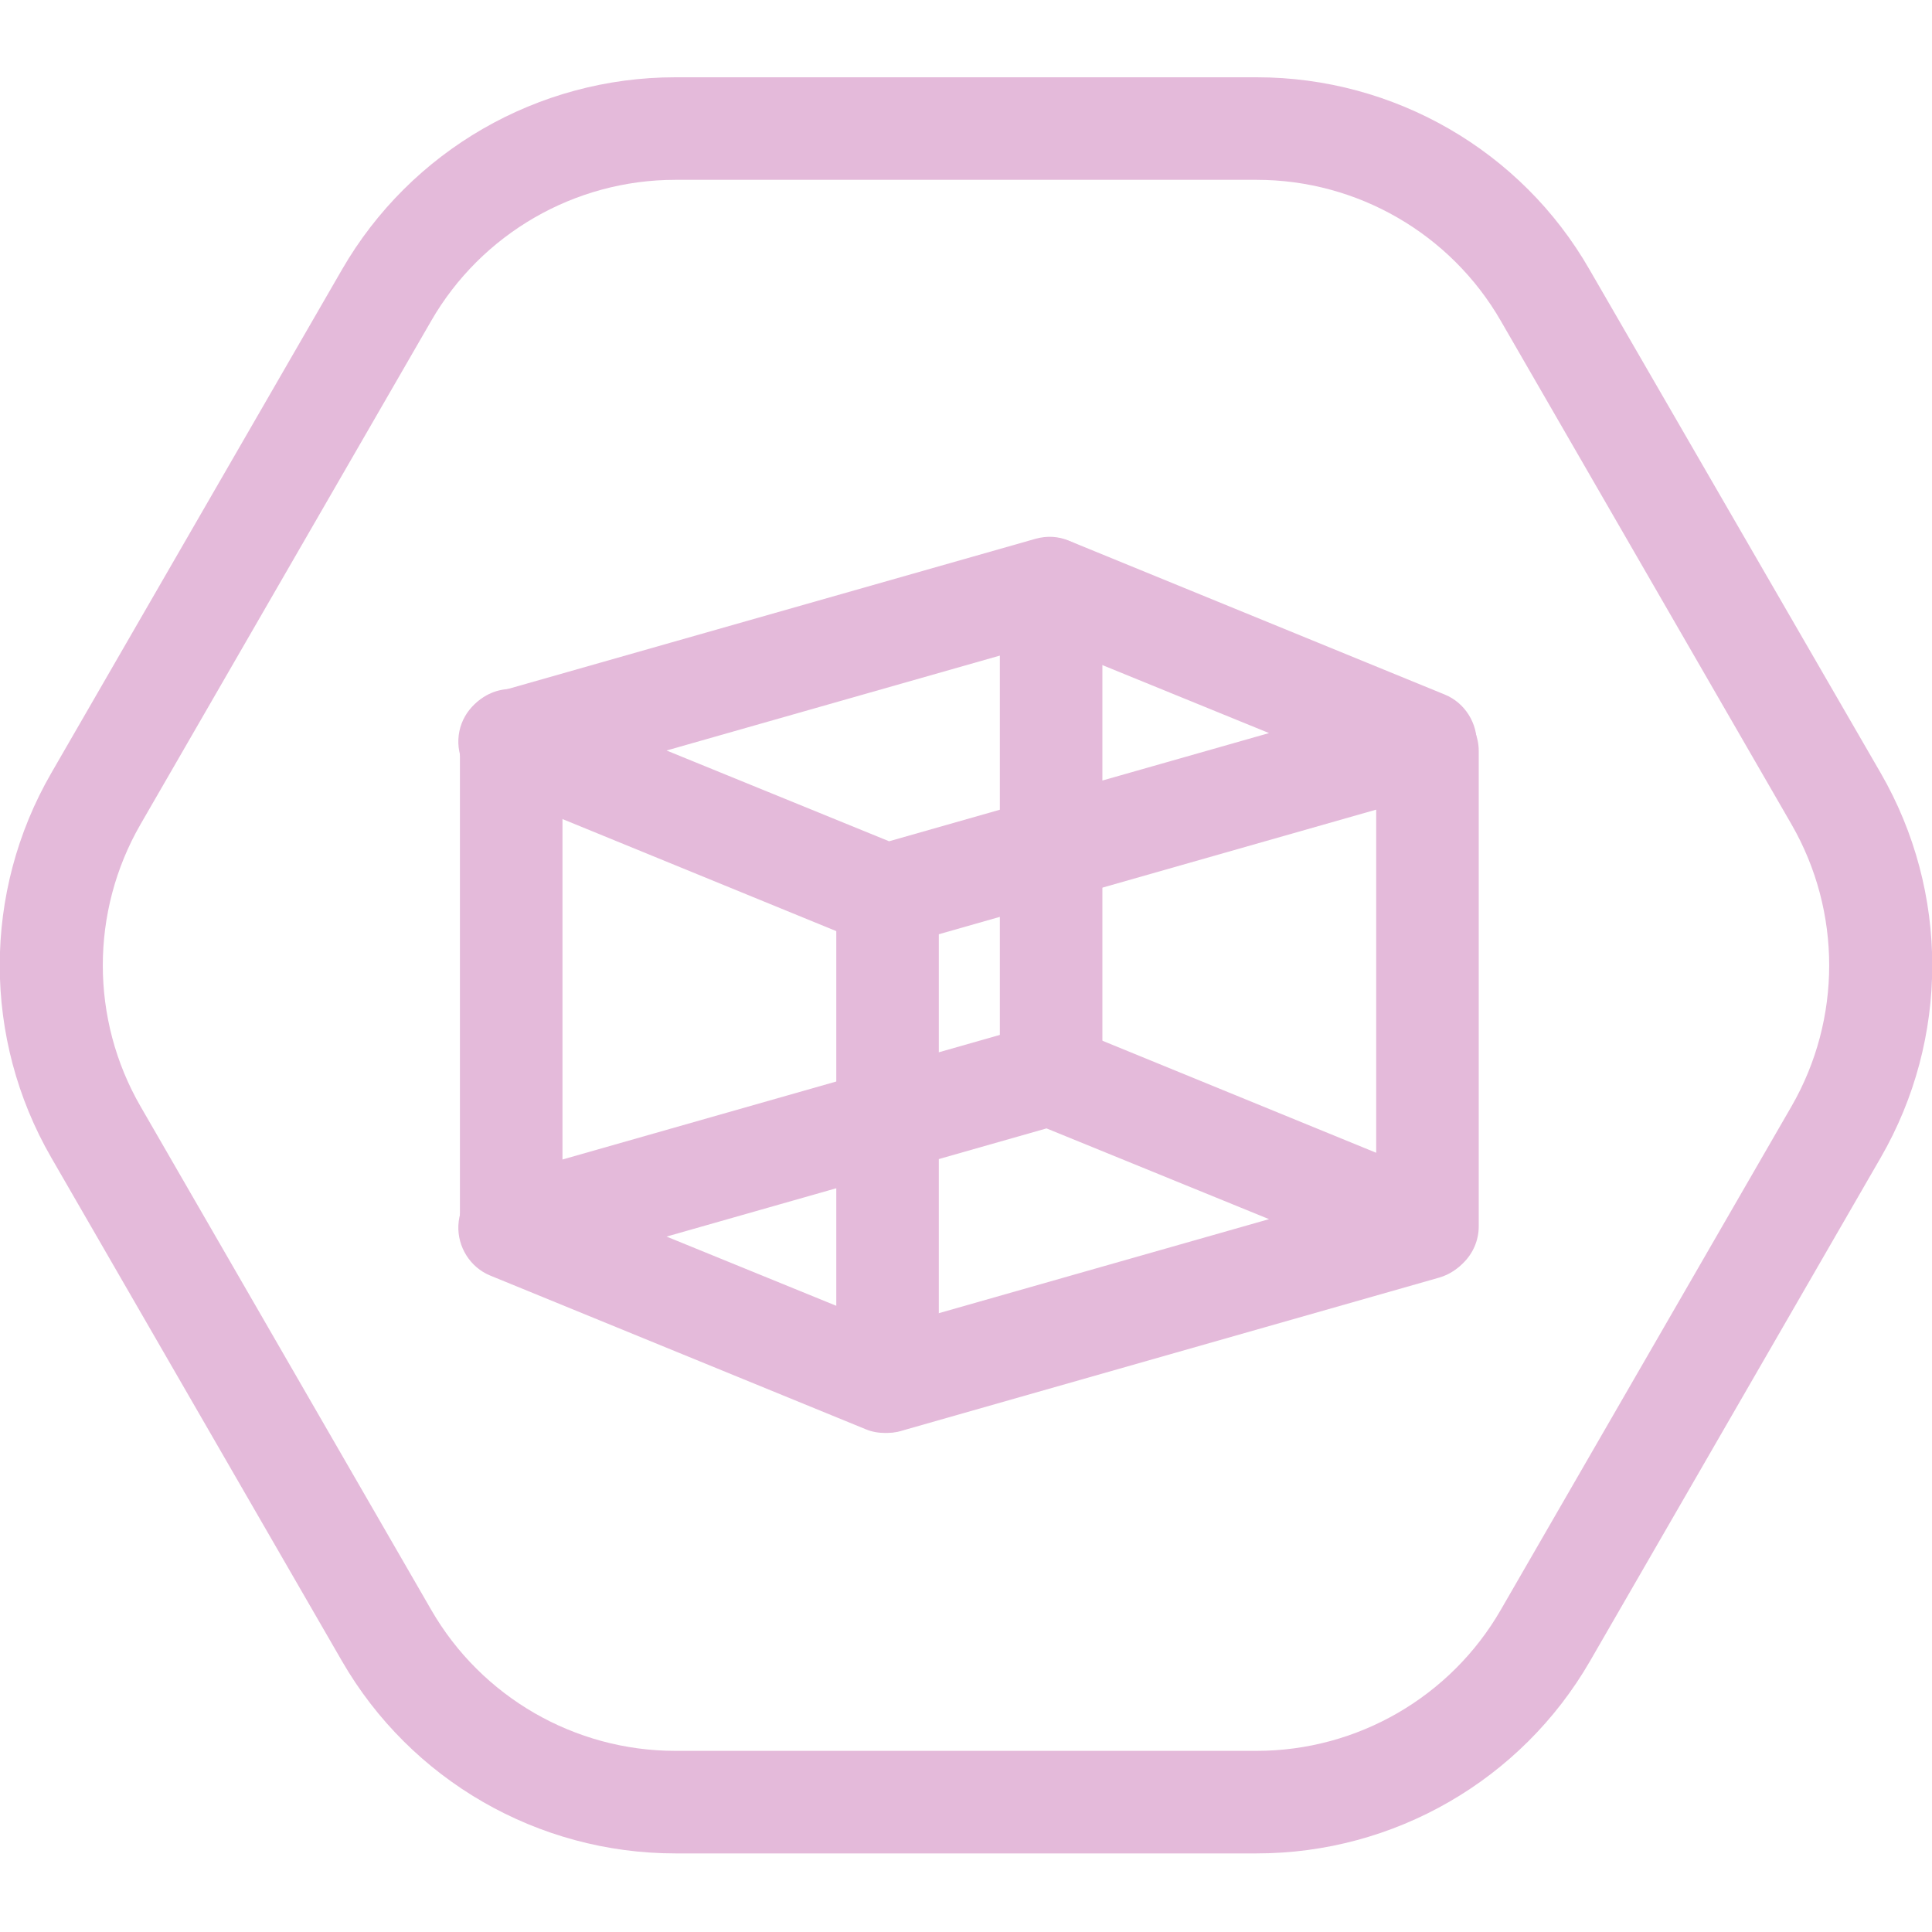
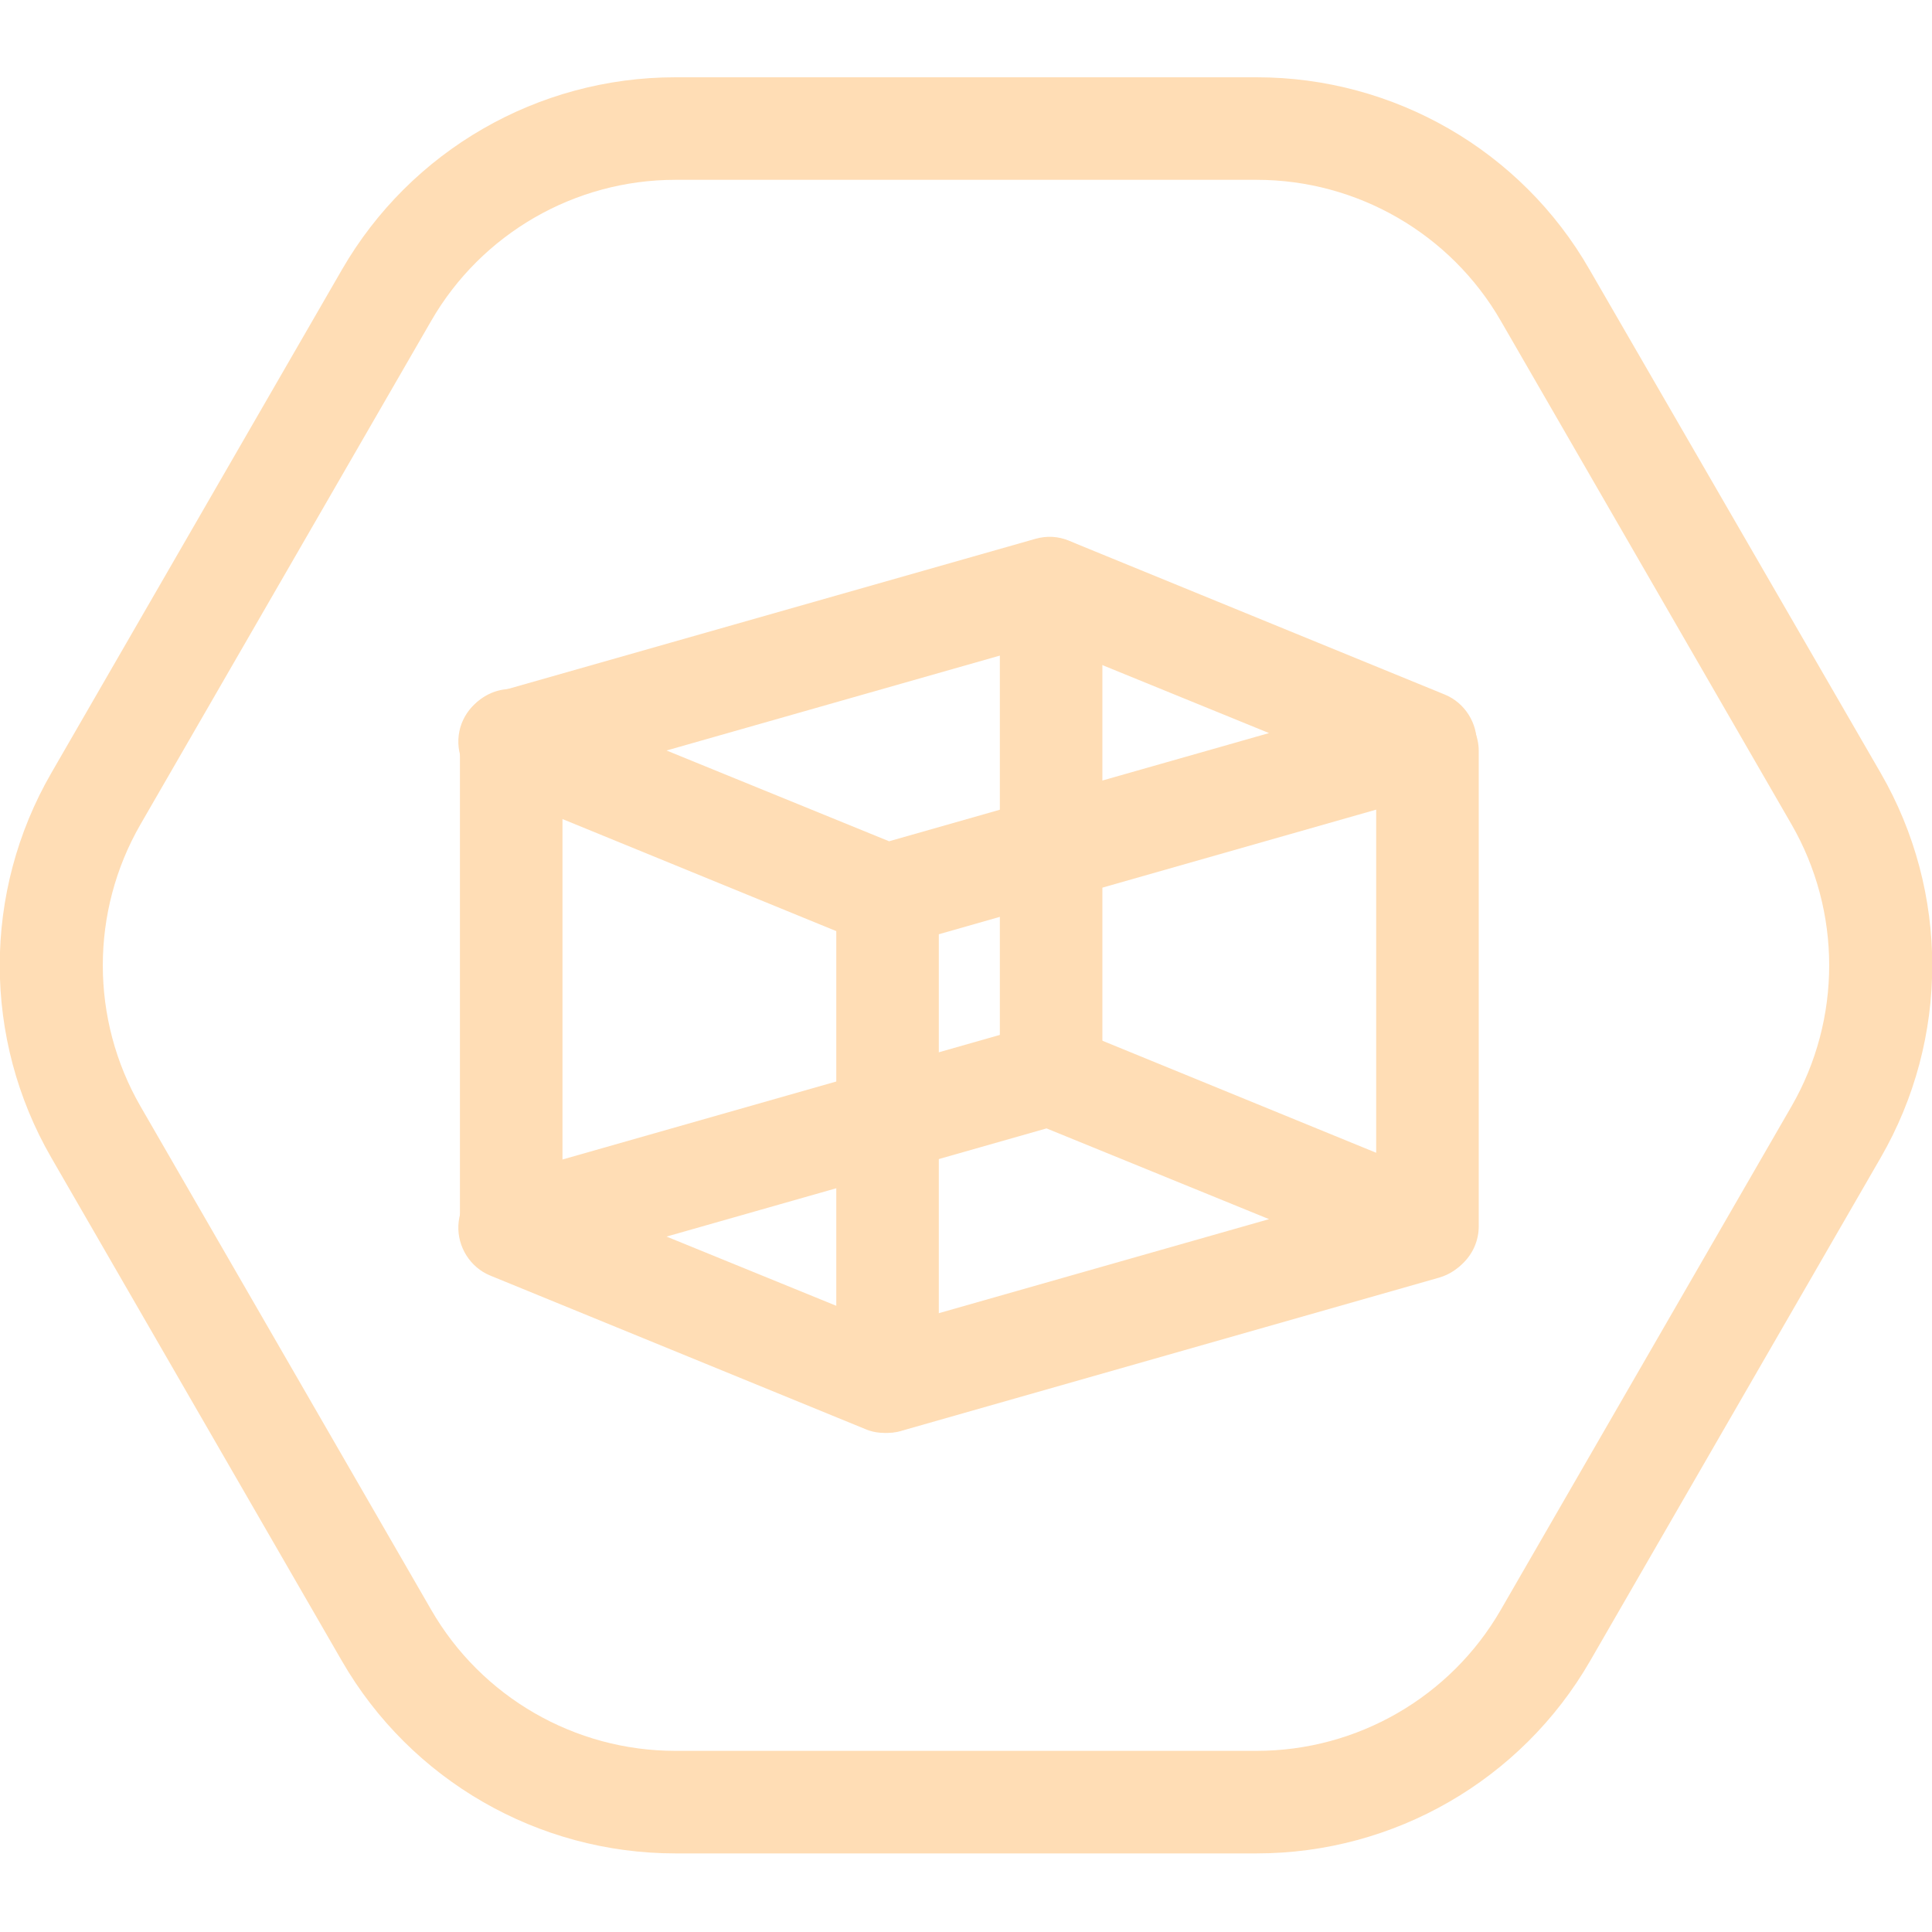
<svg xmlns="http://www.w3.org/2000/svg" width="100" height="100" viewBox="0 0 100 100" fill="none">
  <g clip-path="url(#clip0)">
-     <path d="M65.048 9.308C70.249 9.308 75.08 12.095 77.68 16.606L92.728 42.668C95.329 47.179 95.329 52.753 92.728 57.264L77.68 83.326C75.08 87.838 70.249 90.624 65.048 90.624H34.952C29.75 90.624 24.92 87.838 22.32 83.326L7.272 57.264C4.671 52.753 4.671 47.179 7.272 42.668L22.32 16.606C24.92 12.095 29.75 9.308 34.952 9.308H65.048ZM65.048 4H34.952C27.84 4 21.258 7.795 17.702 13.952L2.654 40.014C-0.902 46.171 -0.902 53.761 2.654 59.918L17.702 85.98C21.258 92.137 27.84 95.932 34.952 95.932H65.048C72.16 95.932 78.742 92.137 82.298 85.98L97.346 59.918C100.902 53.761 100.902 46.171 97.346 40.014L82.272 13.952C78.742 7.795 72.16 4 65.048 4Z" fill="#e4bada" />
-     <path d="M45.833 49.011C45.488 49.011 45.143 48.958 44.825 48.825L25.372 40.863C24.337 40.438 23.673 39.377 23.726 38.262C23.779 37.121 24.549 36.166 25.637 35.847L53.609 27.885C54.193 27.726 54.777 27.753 55.334 27.991L74.788 35.953C75.823 36.378 76.486 37.44 76.433 38.554C76.38 39.695 75.61 40.651 74.522 40.969L46.576 48.931C46.338 48.984 46.099 49.011 45.833 49.011ZM34.501 38.846L46.019 43.544L65.685 37.944L54.167 33.246L34.501 38.846Z" fill="#e4bada" />
-     <path d="M45.833 74.17C45.488 74.17 45.143 74.117 44.825 73.984L25.372 66.022C24.337 65.598 23.673 64.536 23.726 63.421C23.779 62.28 24.549 61.325 25.637 61.006L53.583 53.045C54.167 52.885 54.751 52.912 55.308 53.151L74.761 61.112C75.796 61.537 76.46 62.599 76.407 63.713C76.353 64.855 75.584 65.81 74.496 66.128L46.55 74.09C46.338 74.143 46.099 74.17 45.833 74.17ZM34.501 64.005L46.019 68.703L65.685 63.103L54.167 58.406L34.501 64.005Z" fill="#e4bada" />
-     <path d="M26.46 66.129C25 66.129 23.806 64.934 23.806 63.474V38.315C23.806 36.856 25 35.661 26.46 35.661C27.919 35.661 29.114 36.856 29.114 38.315V63.474C29.114 64.934 27.919 66.129 26.46 66.129Z" fill="#e4bada" />
-     <path d="M45.94 74.143C44.48 74.143 43.286 72.949 43.286 71.489V46.33C43.286 44.87 44.48 43.676 45.94 43.676C47.399 43.676 48.593 44.87 48.593 46.33V71.489C48.593 72.949 47.399 74.143 45.94 74.143Z" fill="#e4bada" />
-     <path d="M54.406 57.742C52.946 57.742 51.752 56.548 51.752 55.088V30.486C51.752 29.026 52.946 27.832 54.406 27.832C55.865 27.832 57.059 29.026 57.059 30.486V55.088C57.059 56.548 55.865 57.742 54.406 57.742Z" fill="#e4bada" />
-     <path d="M73.885 66.129C72.426 66.129 71.231 64.934 71.231 63.474V38.873C71.231 37.413 72.426 36.219 73.885 36.219C75.345 36.219 76.539 37.413 76.539 38.873V63.474C76.539 64.934 75.345 66.129 73.885 66.129Z" fill="#e4bada" />
+     <path d="M65.048 9.308C70.249 9.308 75.08 12.095 77.68 16.606L92.728 42.668C95.329 47.179 95.329 52.753 92.728 57.264L77.68 83.326C75.08 87.838 70.249 90.624 65.048 90.624H34.952C29.75 90.624 24.92 87.838 22.32 83.326L7.272 57.264C4.671 52.753 4.671 47.179 7.272 42.668L22.32 16.606C24.92 12.095 29.75 9.308 34.952 9.308H65.048ZM65.048 4H34.952C27.84 4 21.258 7.795 17.702 13.952L2.654 40.014C-0.902 46.171 -0.902 53.761 2.654 59.918L17.702 85.98C21.258 92.137 27.84 95.932 34.952 95.932H65.048C72.16 95.932 78.742 92.137 82.298 85.98L97.346 59.918C100.902 53.761 100.902 46.171 97.346 40.014L82.272 13.952C78.742 7.795 72.16 4 65.048 4Z" fill="#ffddb5" />
+     <path d="M45.833 49.011C45.488 49.011 45.143 48.958 44.825 48.825L25.372 40.863C24.337 40.438 23.673 39.377 23.726 38.262C23.779 37.121 24.549 36.166 25.637 35.847L53.609 27.885C54.193 27.726 54.777 27.753 55.334 27.991L74.788 35.953C75.823 36.378 76.486 37.44 76.433 38.554C76.38 39.695 75.61 40.651 74.522 40.969L46.576 48.931C46.338 48.984 46.099 49.011 45.833 49.011ZM34.501 38.846L46.019 43.544L65.685 37.944L54.167 33.246L34.501 38.846Z" fill="#ffddb5" />
+     <path d="M45.833 74.17C45.488 74.17 45.143 74.117 44.825 73.984L25.372 66.022C24.337 65.598 23.673 64.536 23.726 63.421C23.779 62.28 24.549 61.325 25.637 61.006L53.583 53.045C54.167 52.885 54.751 52.912 55.308 53.151L74.761 61.112C75.796 61.537 76.46 62.599 76.407 63.713C76.353 64.855 75.584 65.81 74.496 66.128L46.55 74.09C46.338 74.143 46.099 74.17 45.833 74.17ZM34.501 64.005L46.019 68.703L65.685 63.103L54.167 58.406L34.501 64.005Z" fill="#ffddb5" />
+     <path d="M26.46 66.129C25 66.129 23.806 64.934 23.806 63.474V38.315C23.806 36.856 25 35.661 26.46 35.661C27.919 35.661 29.114 36.856 29.114 38.315V63.474C29.114 64.934 27.919 66.129 26.46 66.129Z" fill="#ffddb5" />
+     <path d="M45.94 74.143C44.48 74.143 43.286 72.949 43.286 71.489V46.33C43.286 44.87 44.48 43.676 45.94 43.676C47.399 43.676 48.593 44.87 48.593 46.33V71.489C48.593 72.949 47.399 74.143 45.94 74.143Z" fill="#ffddb5" />
+     <path d="M54.406 57.742C52.946 57.742 51.752 56.548 51.752 55.088V30.486C51.752 29.026 52.946 27.832 54.406 27.832C55.865 27.832 57.059 29.026 57.059 30.486V55.088C57.059 56.548 55.865 57.742 54.406 57.742Z" fill="#ffddb5" />
+     <path d="M73.885 66.129C72.426 66.129 71.231 64.934 71.231 63.474V38.873C71.231 37.413 72.426 36.219 73.885 36.219C75.345 36.219 76.539 37.413 76.539 38.873V63.474C76.539 64.934 75.345 66.129 73.885 66.129Z" fill="#ffddb5" />
  </g>
  <defs>
    <clipPath id="clip0">
-       <rect width="100" height="91.932" fill="#e4bada" transform="translate(0 4)" />
+       <rect width="100" height="91.932" fill="#ffddb5" transform="translate(0 4)" />
    </clipPath>
  </defs>
</svg>
